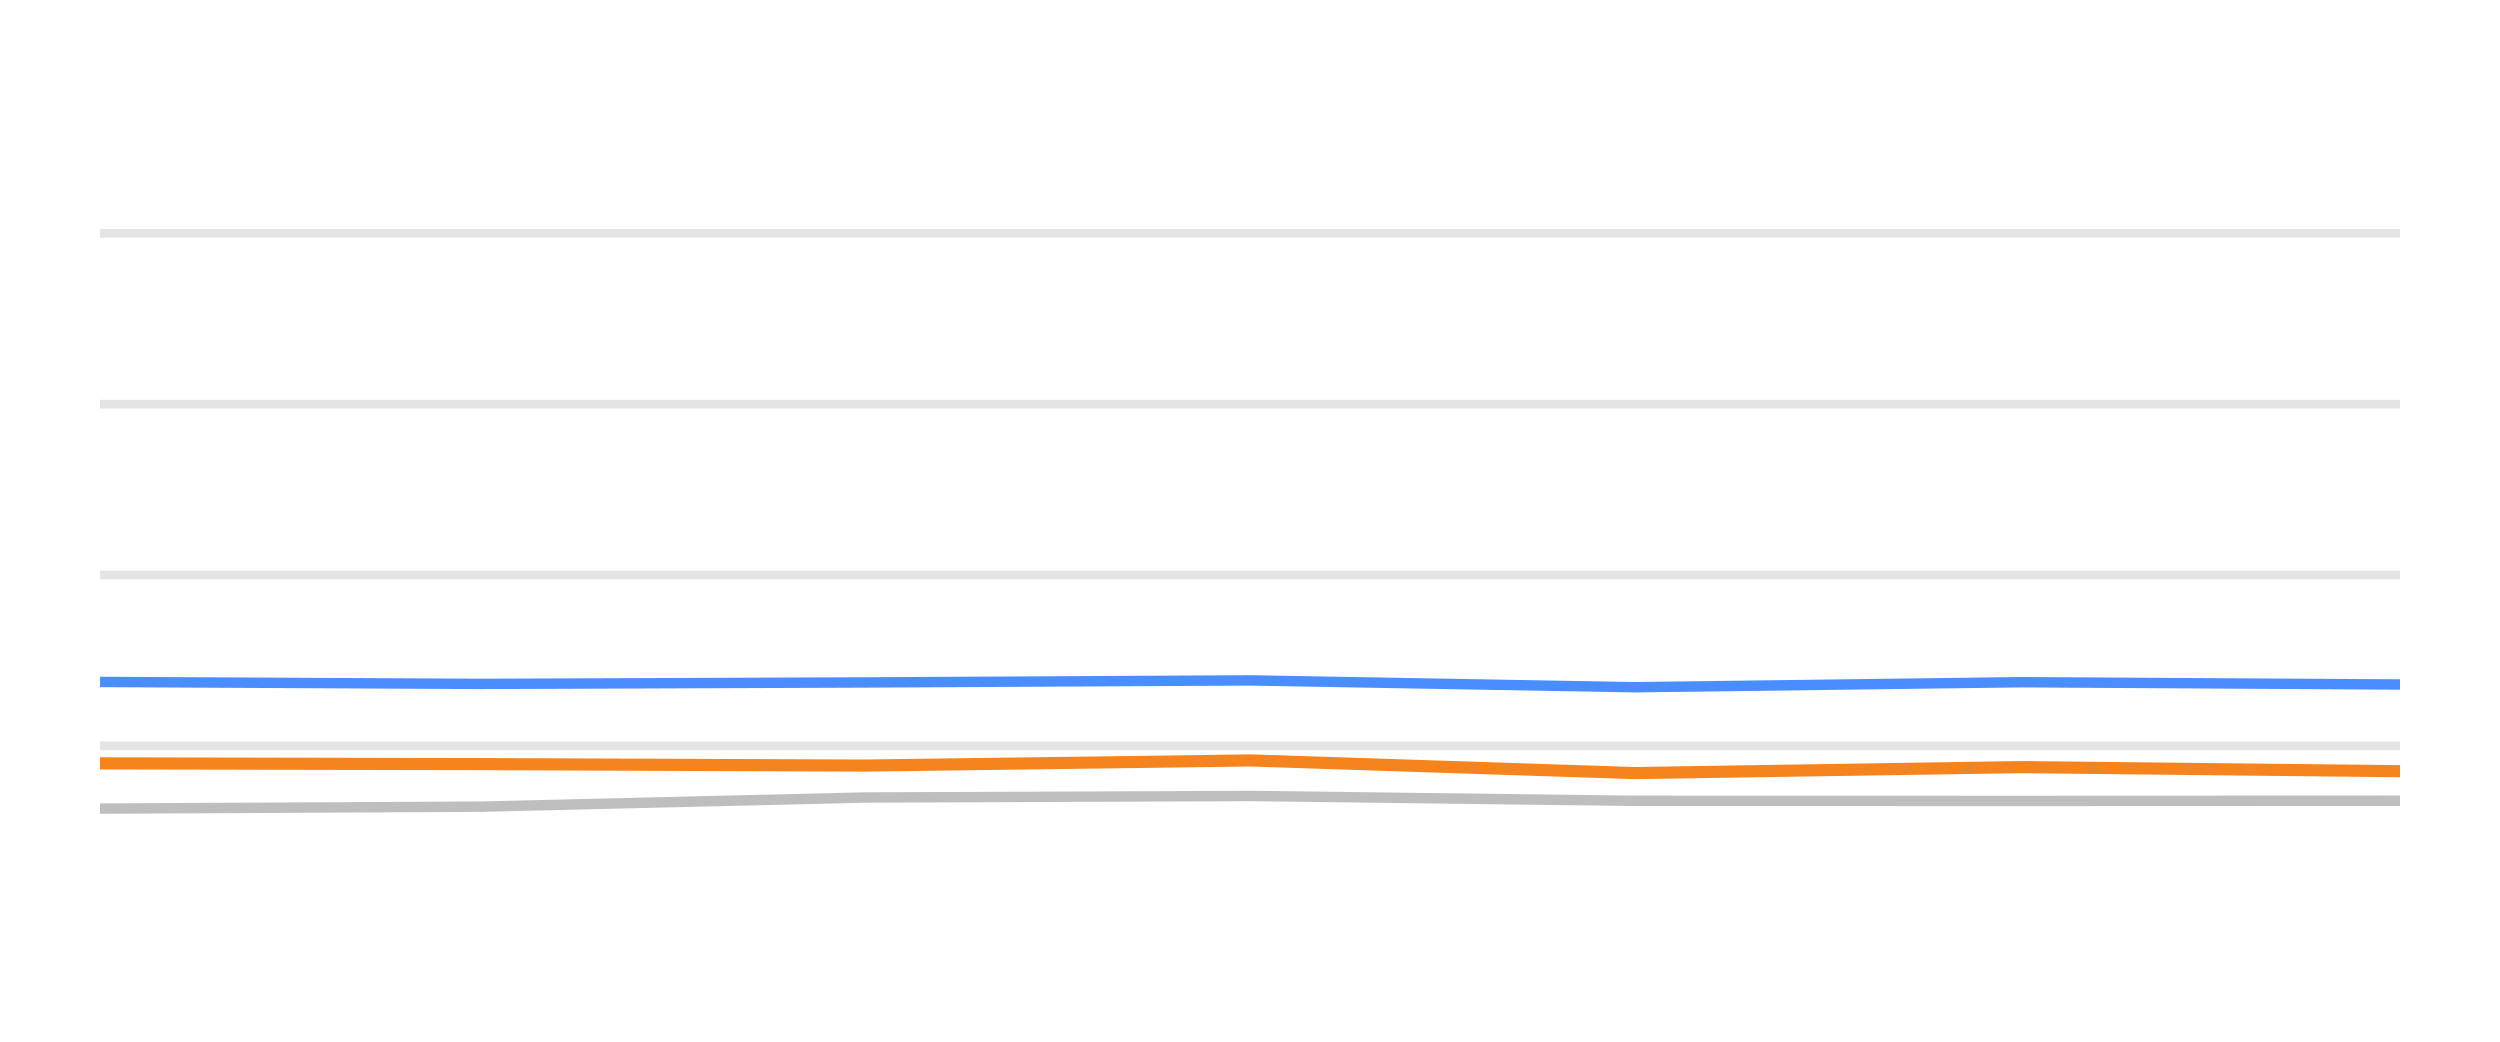
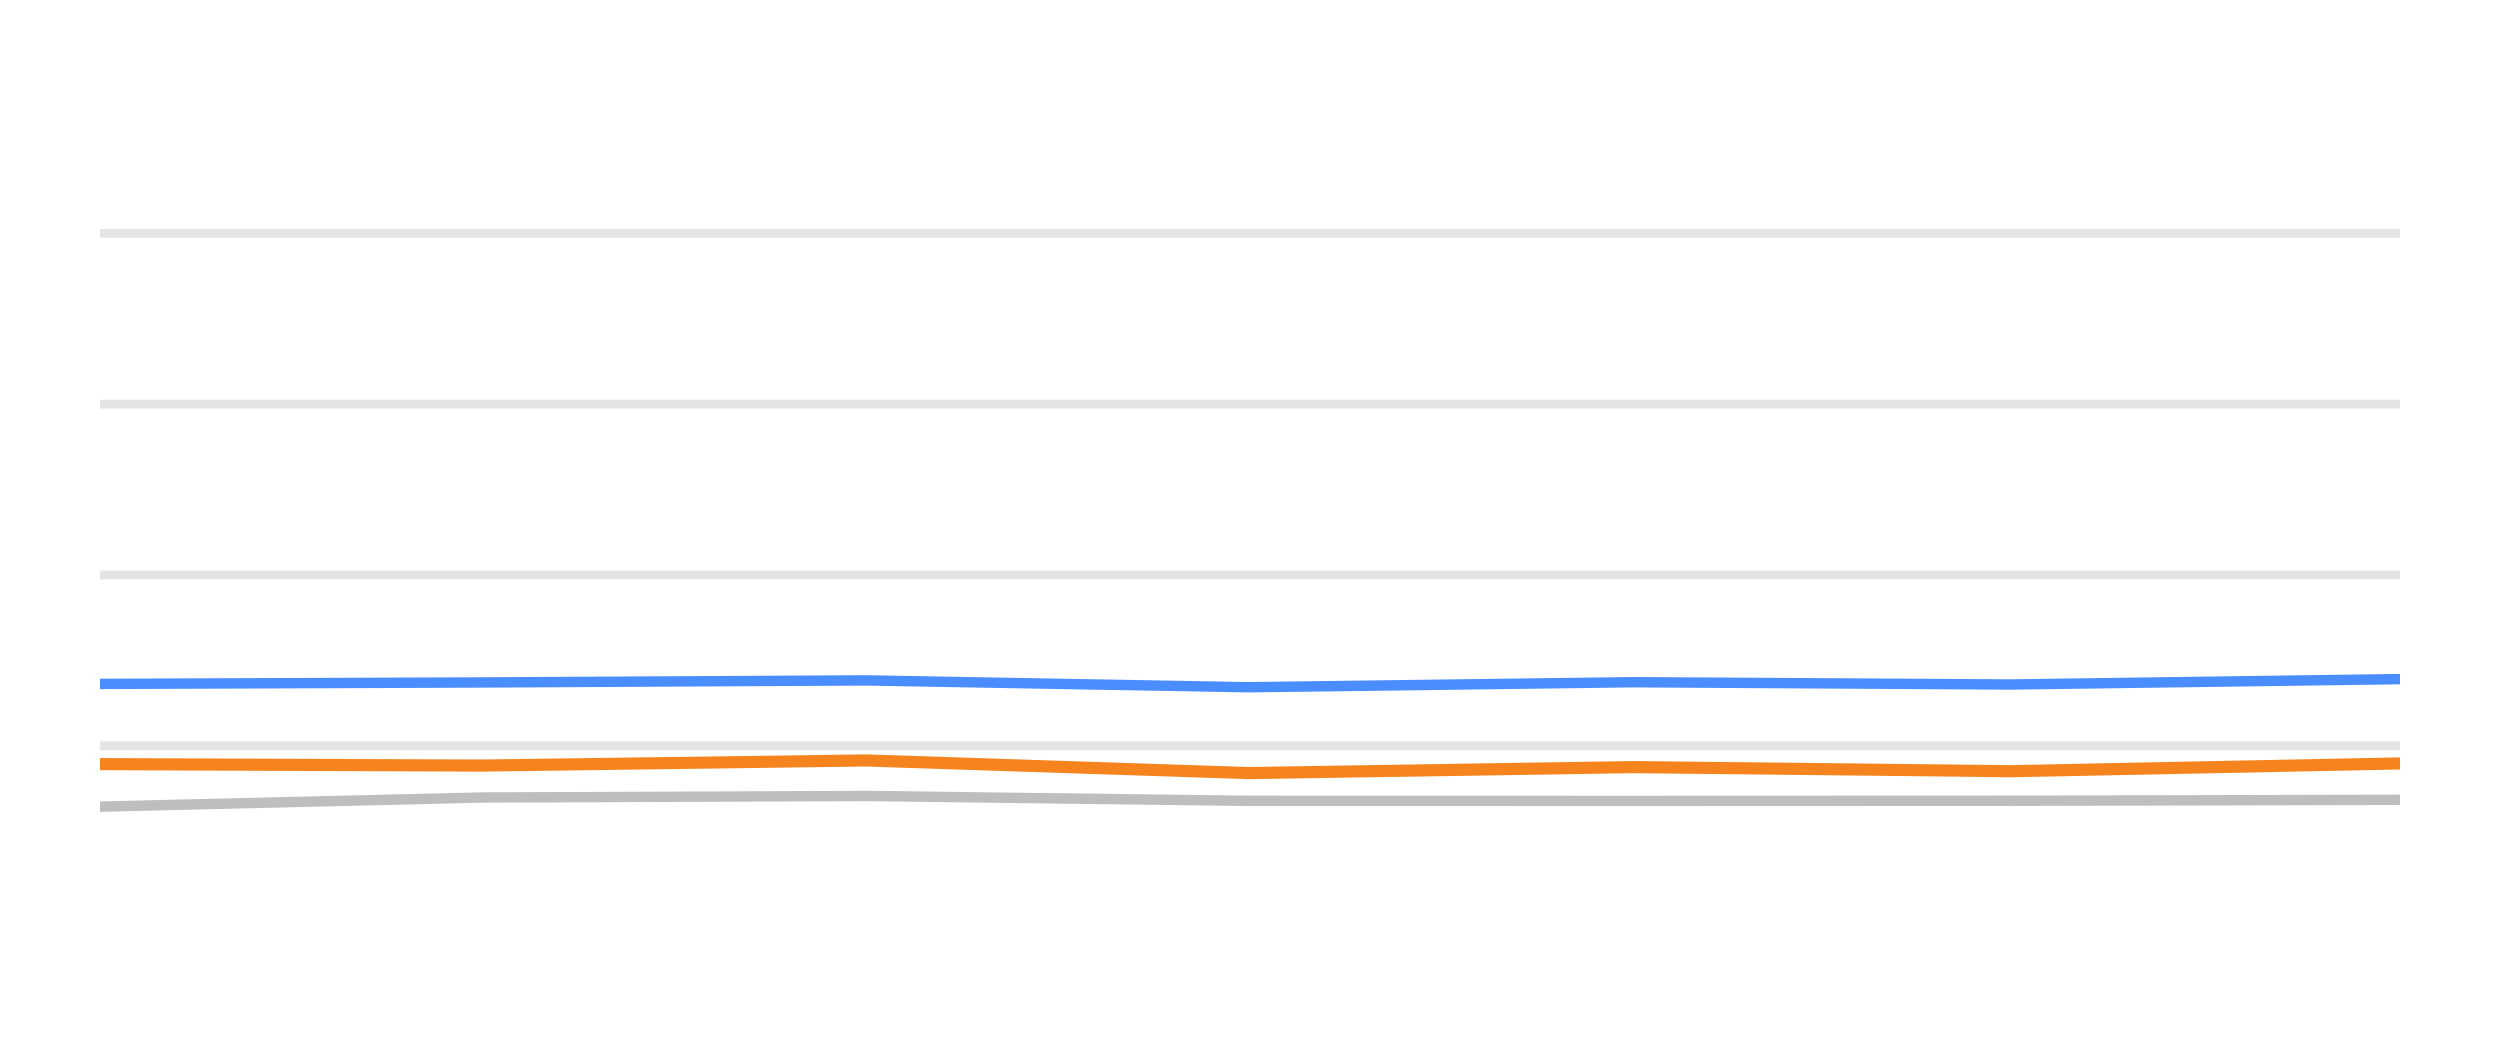
<svg xmlns="http://www.w3.org/2000/svg" width="144pt" height="60pt" viewBox="0 0 144 60" version="1.1">
  <defs>
    <style type="text/css">*{stroke-linejoin: round; stroke-linecap: butt}</style>
  </defs>
  <g id="figure_1">
    <g id="patch_1">
      <path d="M 0 60  L 144 60  L 144 0  L 0 0  L 0 60  z " style="fill: none; opacity: 0" />
    </g>
    <g id="axes_1">
      <g id="patch_2">
        <path d="M 5.76 52.8  L 138.24 52.8  L 138.24 3.6  L 5.76 3.6  L 5.76 52.8  z " style="fill: none" />
      </g>
      <g id="matplotlib.axis_1" />
      <g id="matplotlib.axis_2" />
      <g id="line2d_1">
-         <path d="M 5.76 42.96  L 138.24 42.96  " clip-path="url(#p117ae5be4d)" style="fill: none; stroke: #b2b2b2; stroke-opacity: 0.35; stroke-width: 0.5; stroke-linecap: square" />
+         <path d="M 5.76 42.96  L 138.24 42.96  " clip-path="url(#p5b286c60d4)" style="fill: none; stroke: #b2b2b2; stroke-opacity: 0.35; stroke-width: 0.5; stroke-linecap: square" />
      </g>
      <g id="line2d_2">
-         <path d="M 5.76 33.12  L 138.24 33.12  " clip-path="url(#p117ae5be4d)" style="fill: none; stroke: #b2b2b2; stroke-opacity: 0.35; stroke-width: 0.5; stroke-linecap: square" />
+         <path d="M 5.76 33.12  L 138.24 33.12  " clip-path="url(#p5b286c60d4)" style="fill: none; stroke: #b2b2b2; stroke-opacity: 0.35; stroke-width: 0.5; stroke-linecap: square" />
      </g>
      <g id="line2d_3">
-         <path d="M 5.76 23.28  L 138.24 23.28  " clip-path="url(#p117ae5be4d)" style="fill: none; stroke: #b2b2b2; stroke-opacity: 0.35; stroke-width: 0.5; stroke-linecap: square" />
+         <path d="M 5.76 23.28  L 138.24 23.28  " clip-path="url(#p5b286c60d4)" style="fill: none; stroke: #b2b2b2; stroke-opacity: 0.35; stroke-width: 0.5; stroke-linecap: square" />
      </g>
      <g id="line2d_4">
-         <path d="M 5.76 13.44  L 138.24 13.44  " clip-path="url(#p117ae5be4d)" style="fill: none; stroke: #b2b2b2; stroke-opacity: 0.35; stroke-width: 0.5; stroke-linecap: square" />
+         <path d="M 5.76 13.44  L 138.24 13.44  " clip-path="url(#p5b286c60d4)" style="fill: none; stroke: #b2b2b2; stroke-opacity: 0.35; stroke-width: 0.5; stroke-linecap: square" />
      </g>
      <g id="line2d_5">
-         <path d="M 5.76 46.576  L 27.727 46.463  L 49.801 45.937  L 72.048 45.848  L 94.158 46.128  L 116.448 46.133  L 138.24 46.124  " clip-path="url(#p117ae5be4d)" style="fill: none; stroke: #bebebe; stroke-width: 0.6; stroke-linecap: round" />
+         <path d="M 5.76 46.463  L 27.738 45.937  L 49.889 45.848  L 71.902 46.128  L 94.096 46.133  L 115.793 46.124  L 138.24 46.069  " clip-path="url(#p5b286c60d4)" style="fill: none; stroke: #bebebe; stroke-width: 0.6; stroke-linecap: round" />
      </g>
      <g id="line2d_6">
-         <path d="M 5.76 39.28  L 27.727 39.393  L 49.801 39.309  L 72.048 39.191  L 94.158 39.585  L 116.448 39.295  L 138.24 39.427  " clip-path="url(#p117ae5be4d)" style="fill: none; stroke: #4a8dff; stroke-width: 0.6; stroke-linecap: round" />
+         <path d="M 5.76 39.393  L 27.738 39.309  L 49.889 39.191  L 71.902 39.585  L 94.096 39.295  L 115.793 39.427  L 138.24 39.117  " clip-path="url(#p5b286c60d4)" style="fill: none; stroke: #4a8dff; stroke-width: 0.6; stroke-linecap: round" />
      </g>
      <g id="line2d_7">
-         <path d="M 5.76 43.969  L 27.727 44.013  L 49.801 44.097  L 72.048 43.801  L 94.158 44.529  L 116.448 44.185  L 138.24 44.421  " clip-path="url(#p117ae5be4d)" style="fill: none; stroke: #f5841e; stroke-width: 0.7; stroke-linecap: round" />
+         <path d="M 5.76 44.013  L 27.738 44.097  L 49.889 43.801  L 71.902 44.529  L 94.096 44.185  L 115.793 44.421  L 138.24 43.974  " clip-path="url(#p5b286c60d4)" style="fill: none; stroke: #f5841e; stroke-width: 0.7; stroke-linecap: round" />
      </g>
    </g>
  </g>
  <defs>
-     <clipPath id="p117ae5be4d">
+     <clipPath id="p5b286c60d4">
      <rect x="5.76" y="3.6" width="132.48" height="49.2" />
    </clipPath>
  </defs>
</svg>
